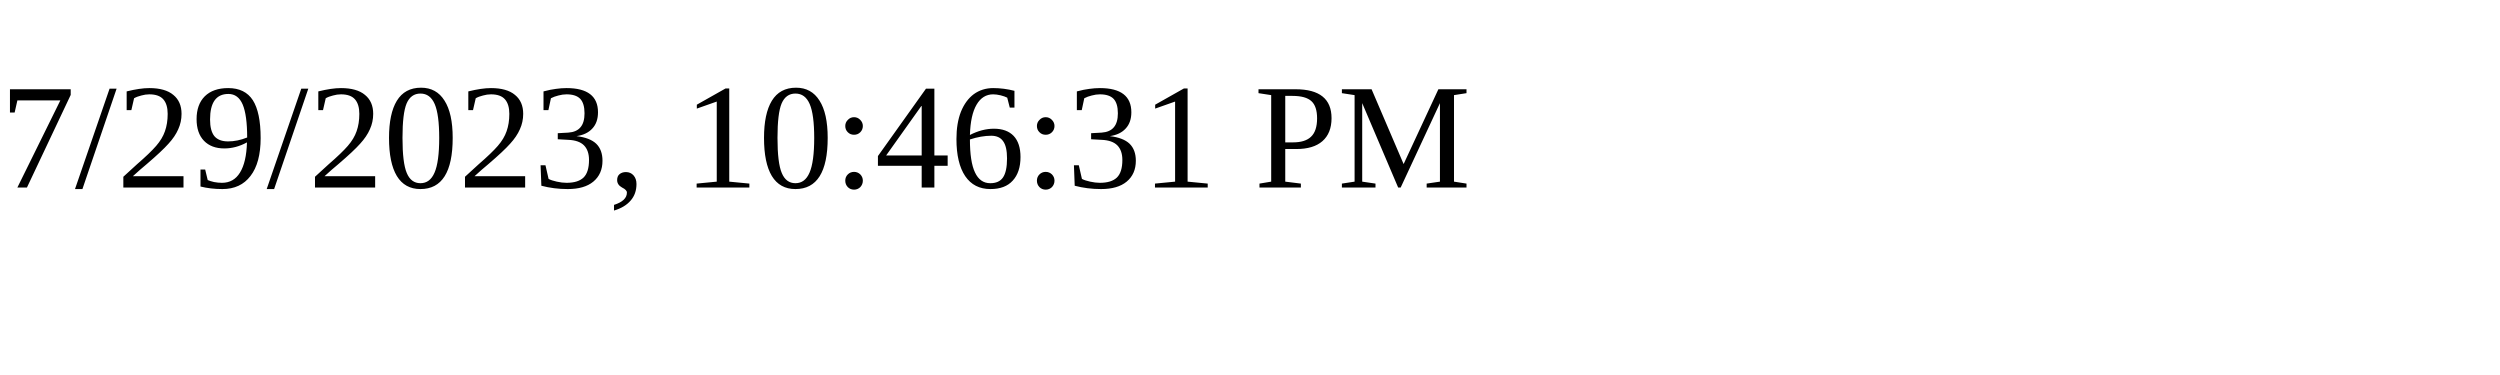
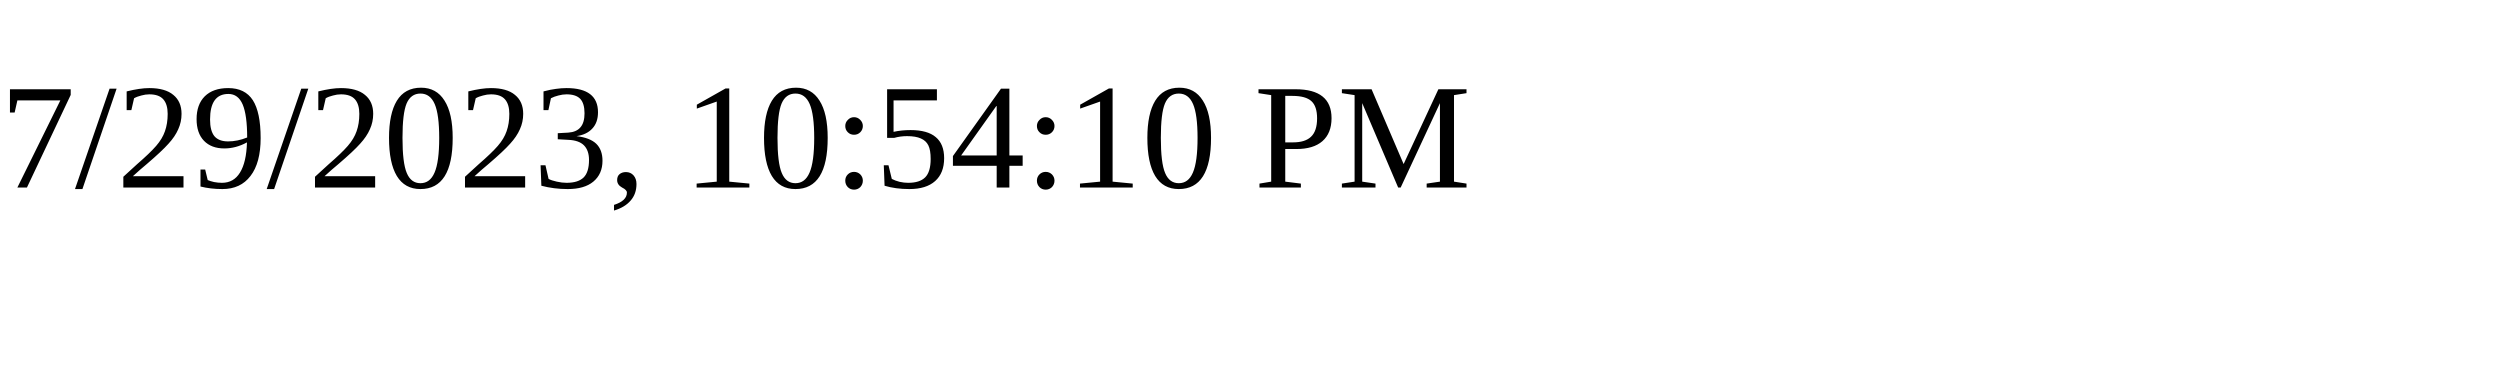
<svg xmlns="http://www.w3.org/2000/svg" height="30" width="200">
-   <text x="0" y="15">7/29/2023, 10:46:31 PM</text>
+   <text x="0" y="15">7/29/2023, 10:54:10 PM</text>
</svg>
